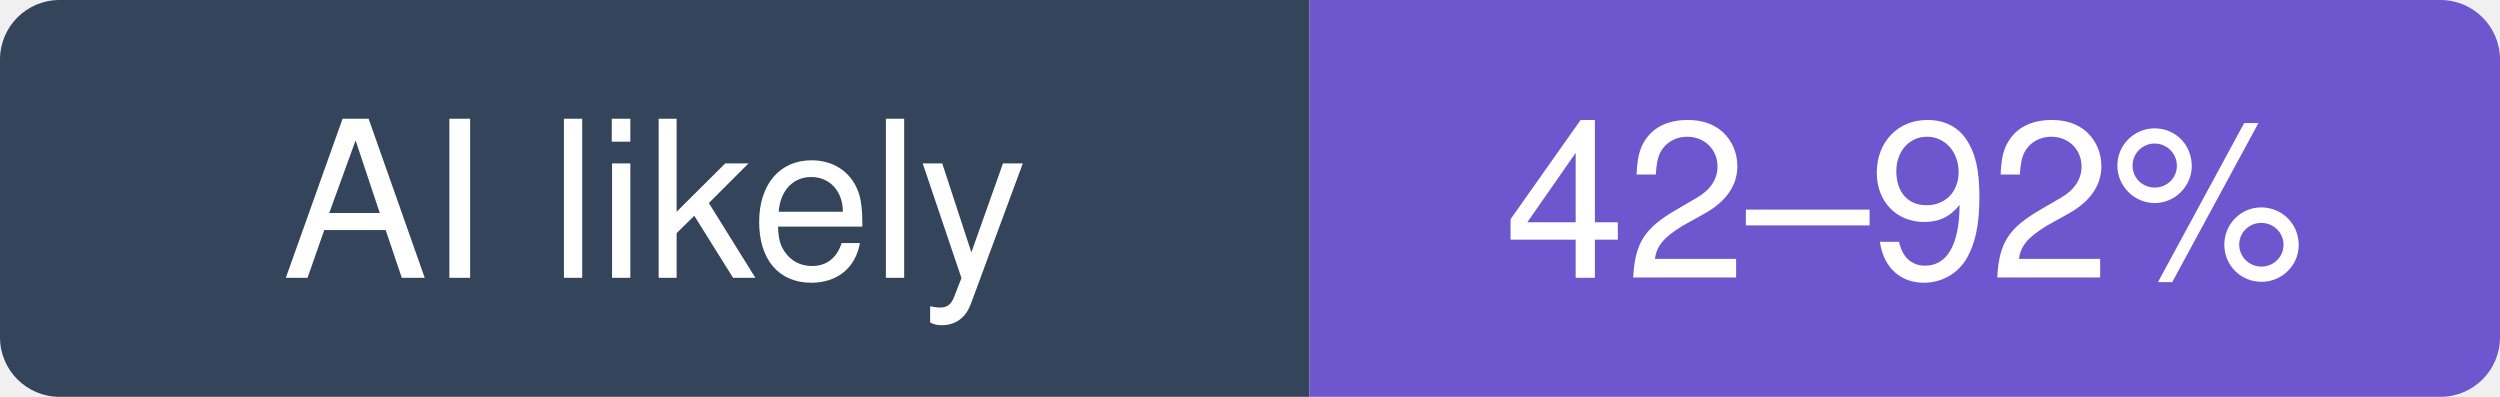
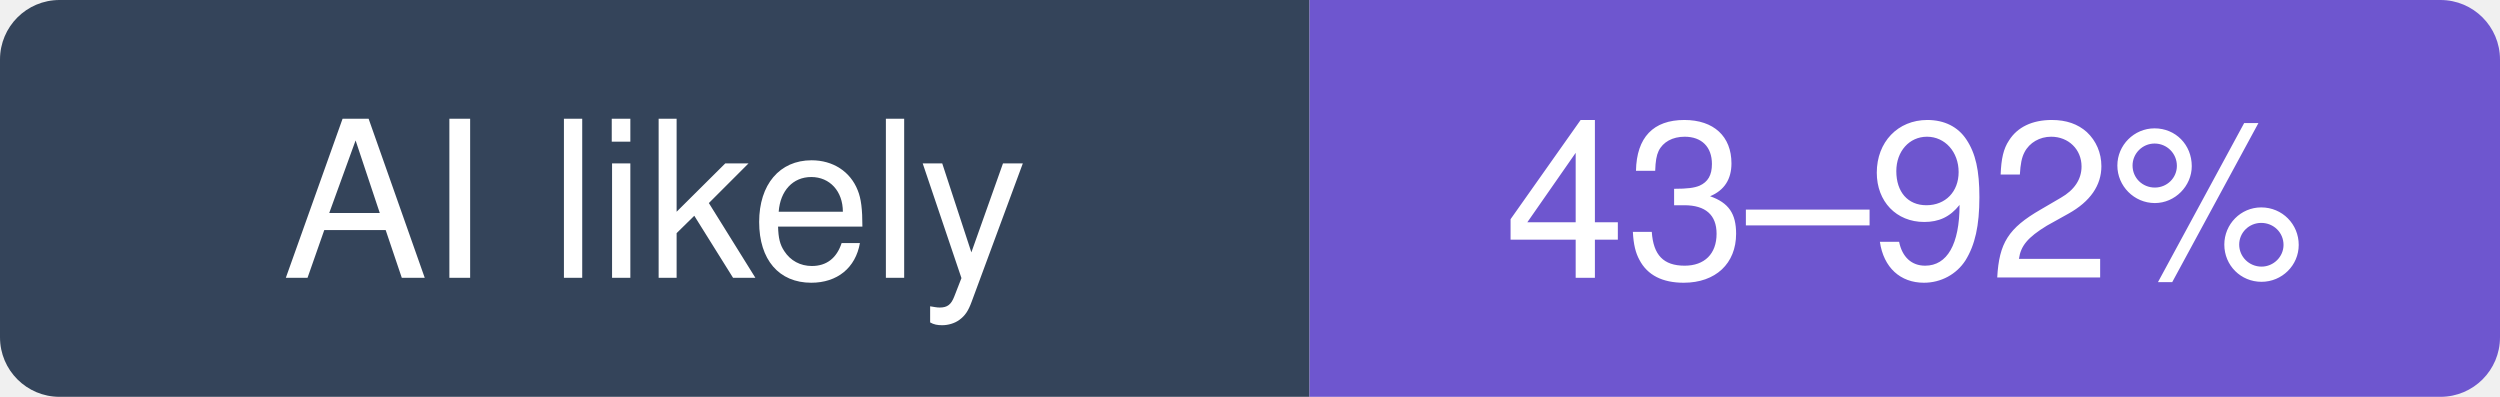
- <svg xmlns="http://www.w3.org/2000/svg" width="126" height="20" viewBox="0 0 126 20" role="img" aria-label="gohugoio/hugo: likely 42–92% of recent commits involve an AI agent (experimental estimate; 40% disclosed)">
+ <svg xmlns="http://www.w3.org/2000/svg" width="126" height="20" viewBox="0 0 126 20" role="img" aria-label="gohugoio/hugo: likely 43–92% of recent commits involve an AI agent (experimental estimate; 40% disclosed)">
  <clipPath id="hm-l">
    <rect width="126" height="20" rx="3" />
  </clipPath>
  <g clip-path="url(#hm-l)">
    <rect width="66" height="20" fill="#34445A" />
    <rect x="66" width="60" height="20" fill="#6E56CF" />
  </g>
  <g fill="#fff" text-anchor="middle" font-family="Verdana, -apple-system, BlinkMacSystemFont, Segoe UI, Helvetica, Arial, Fira Sans, sans-serif" font-size="11">
    <text x="33" y="14">AI likely</text>
-     <text x="96" y="14">42–92%</text>
+     <text x="96" y="14">43–92%</text>
  </g>
</svg>
